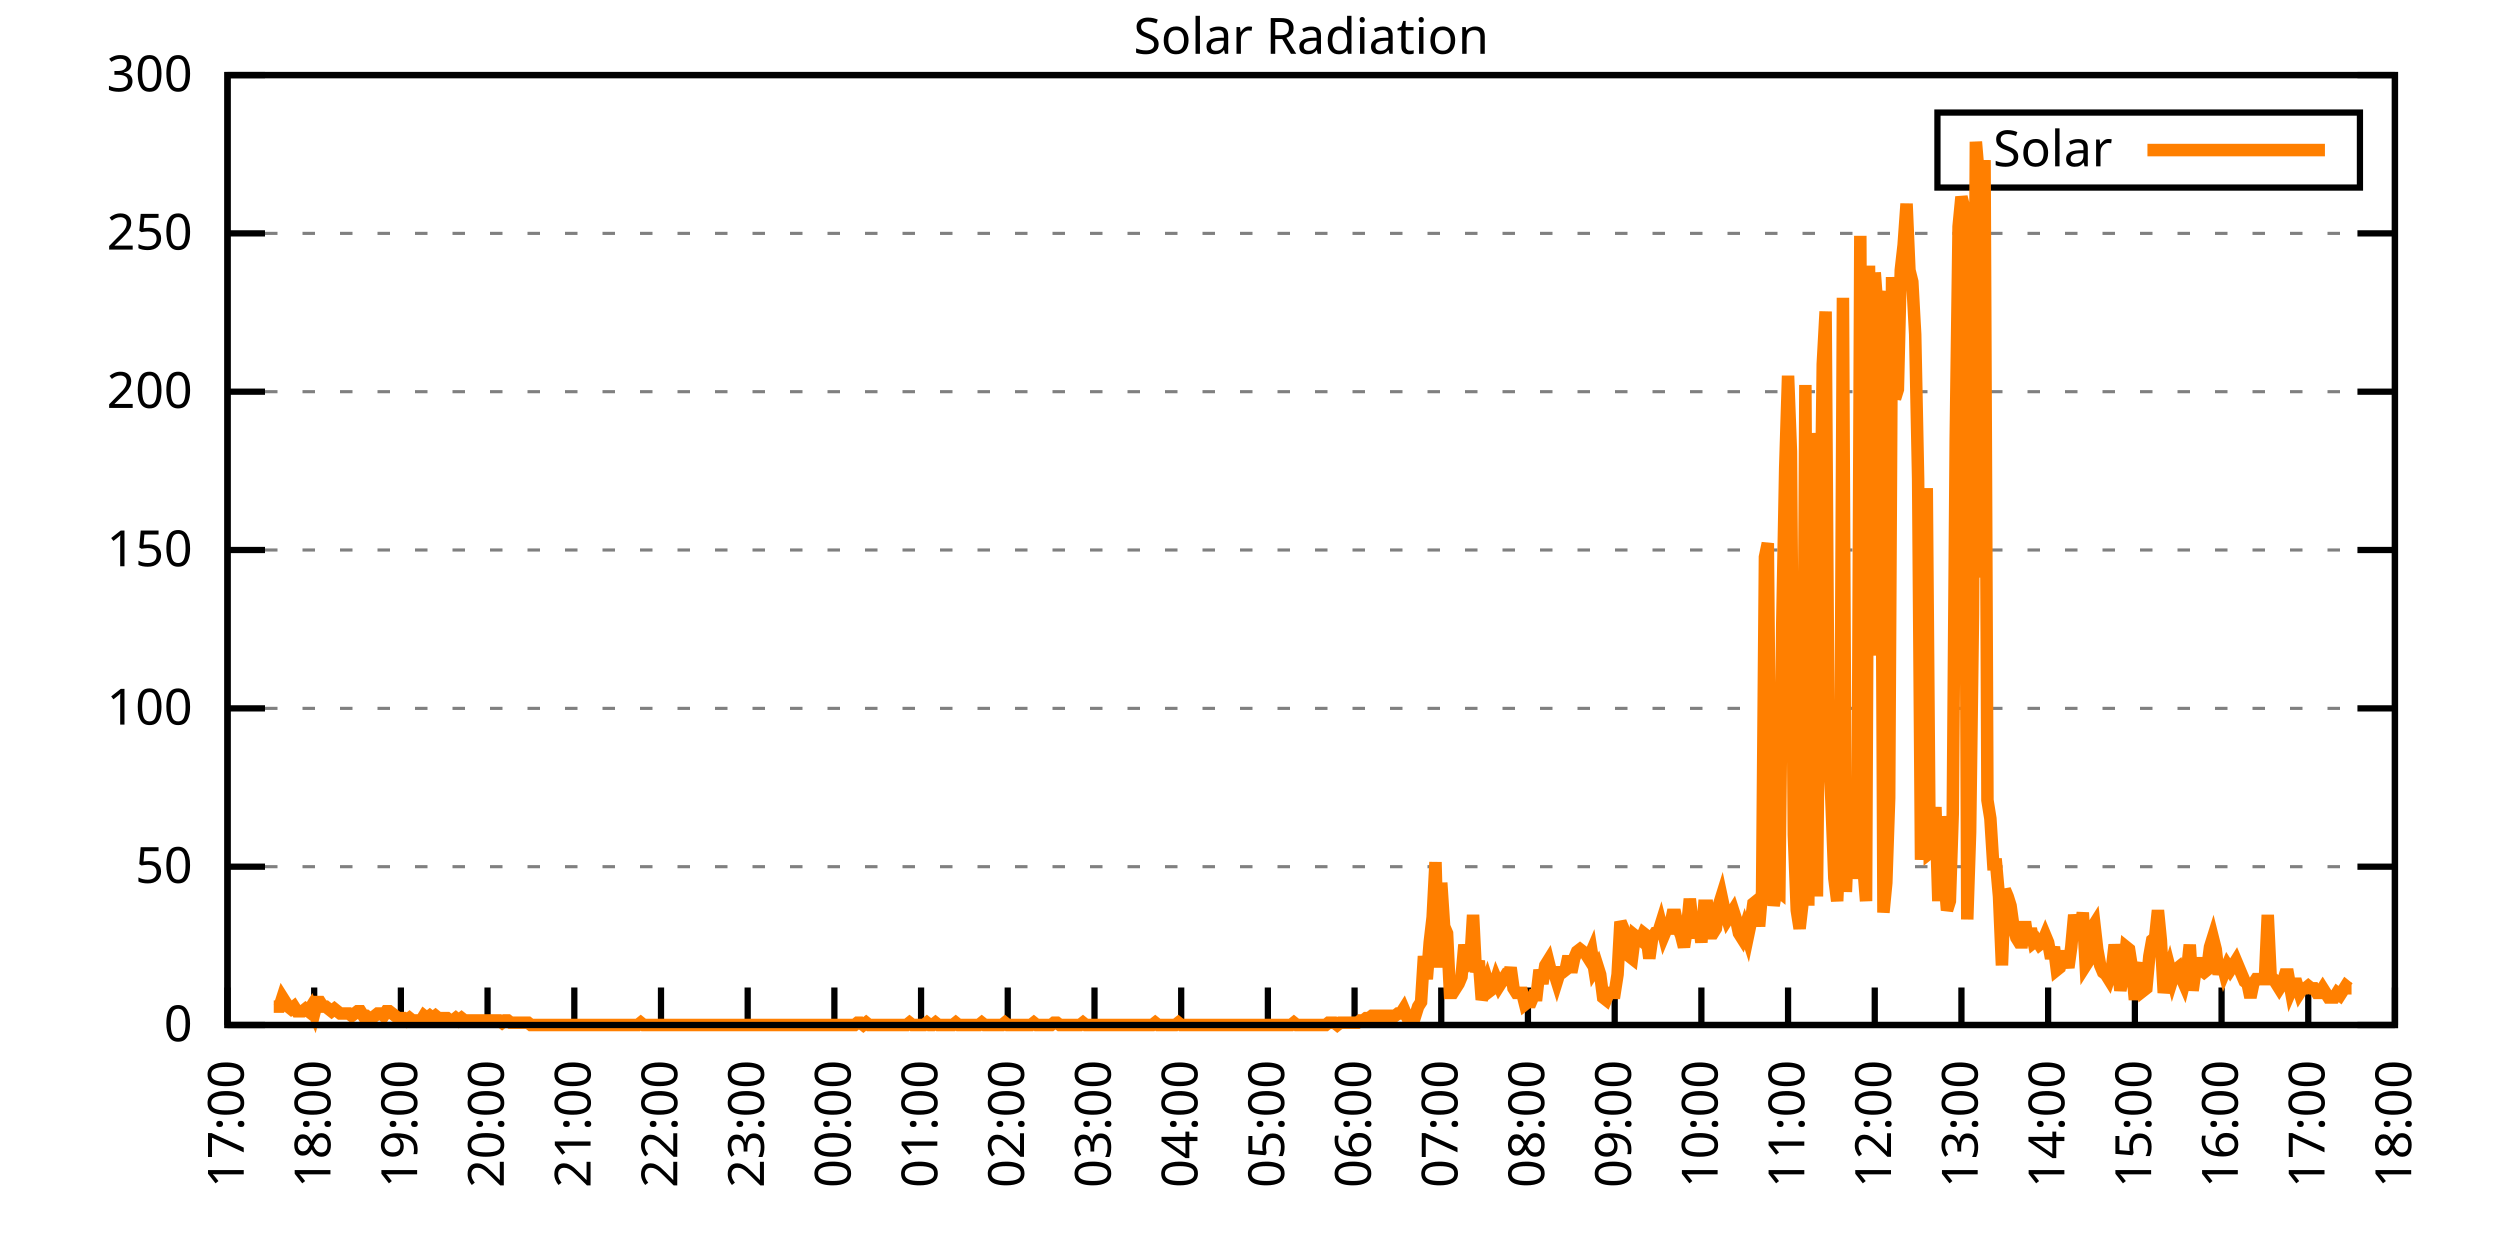
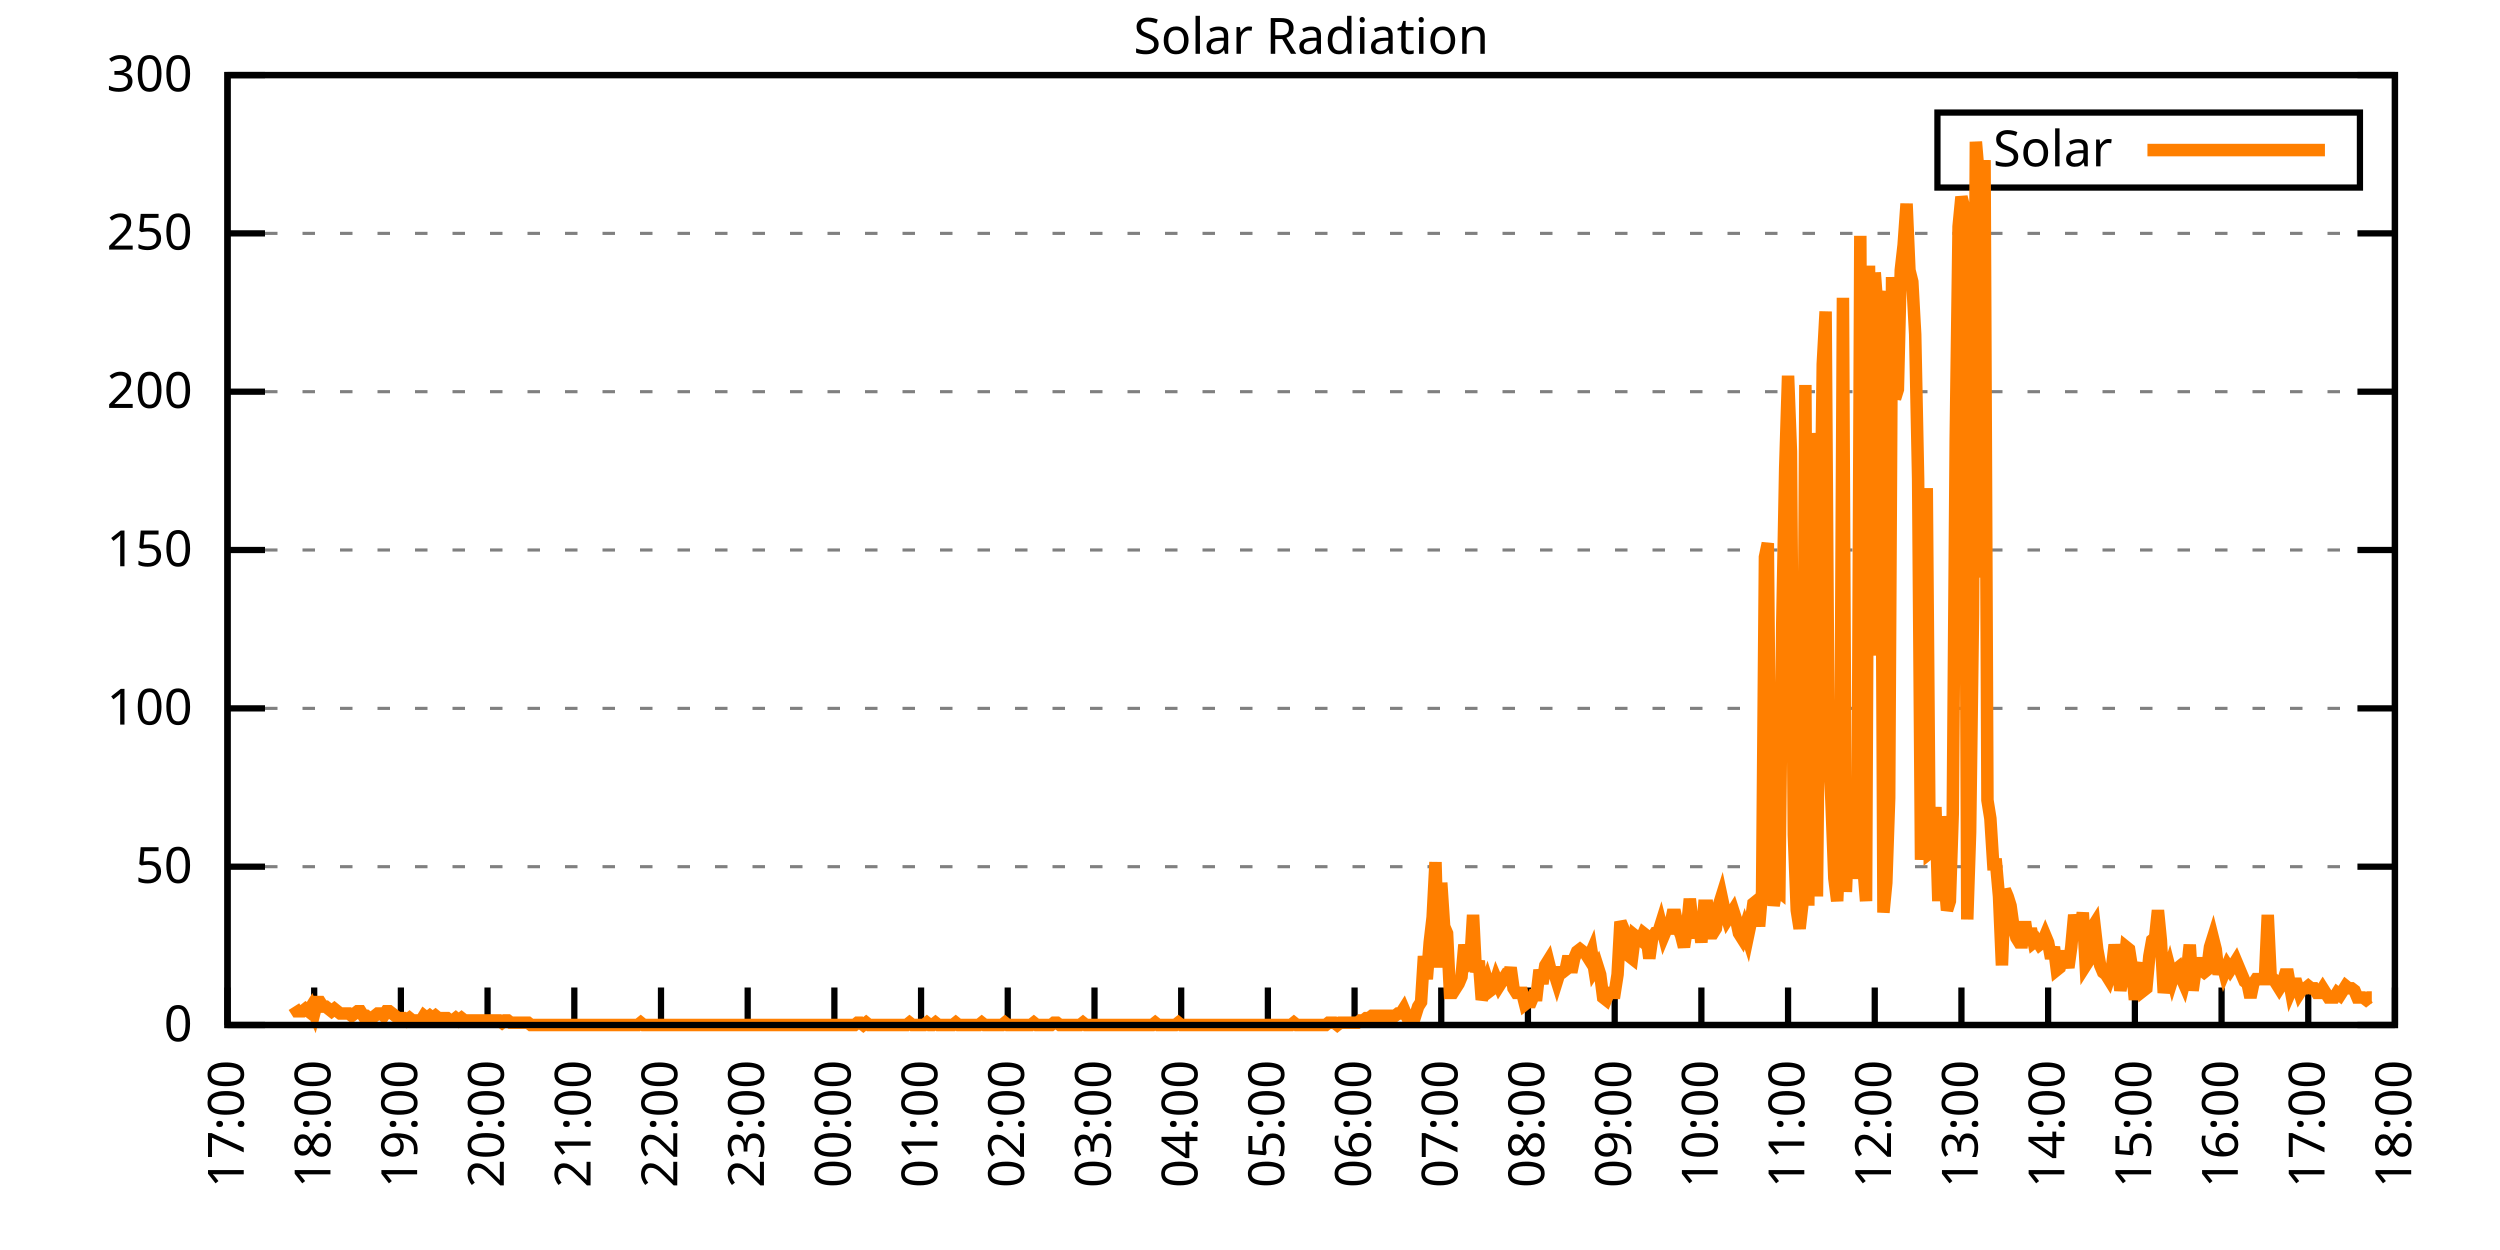
<svg xmlns="http://www.w3.org/2000/svg" xmlns:xlink="http://www.w3.org/1999/xlink" width="400" height="200" viewBox="0 0 400 200">
  <g id="gnuplot_canvas">
    <rect x="0" y="0" width="400" height="200" fill="none" />
    <defs>
      <circle id="gpDot" r="0.5" stroke-width="0.5" stroke="currentColor" />
      <path id="gpPt0" stroke-width="0.333" stroke="currentColor" d="M-1,0 h2 M0,-1 v2" />
      <path id="gpPt1" stroke-width="0.333" stroke="currentColor" d="M-1,-1 L1,1 M1,-1 L-1,1" />
      <path id="gpPt2" stroke-width="0.333" stroke="currentColor" d="M-1,0 L1,0 M0,-1 L0,1 M-1,-1 L1,1 M-1,1 L1,-1" />
      <rect id="gpPt3" stroke-width="0.333" stroke="currentColor" x="-1" y="-1" width="2" height="2" />
      <rect id="gpPt4" stroke-width="0.333" stroke="currentColor" fill="currentColor" x="-1" y="-1" width="2" height="2" />
      <circle id="gpPt5" stroke-width="0.333" stroke="currentColor" cx="0" cy="0" r="1" />
      <use xlink:href="#gpPt5" id="gpPt6" fill="currentColor" stroke="none" />
      <path id="gpPt7" stroke-width="0.333" stroke="currentColor" d="M0,-1.33 L-1.33,0.67 L1.33,0.67 z" />
      <use xlink:href="#gpPt7" id="gpPt8" fill="currentColor" stroke="none" />
      <use xlink:href="#gpPt7" id="gpPt9" stroke="currentColor" transform="rotate(180)" />
      <use xlink:href="#gpPt9" id="gpPt10" fill="currentColor" stroke="none" />
      <use xlink:href="#gpPt3" id="gpPt11" stroke="currentColor" transform="rotate(45)" />
      <use xlink:href="#gpPt11" id="gpPt12" fill="currentColor" stroke="none" />
      <path id="gpPt13" stroke-width="0.333" stroke="currentColor" d="M0,1.330 L1.265,0.411 L0.782,-1.067 L-0.782,-1.076 L-1.265,0.411 z" />
      <use xlink:href="#gpPt13" id="gpPt14" fill="currentColor" stroke="none" />
      <filter id="textbox" filterUnits="objectBoundingBox" x="0" y="0" height="1" width="1">
        <feFlood flood-color="white" flood-opacity="1" result="bgnd" />
        <feComposite in="SourceGraphic" in2="bgnd" operator="atop" />
      </filter>
      <filter id="greybox" filterUnits="objectBoundingBox" x="0" y="0" height="1" width="1">
        <feFlood flood-color="lightgrey" flood-opacity="1" result="grey" />
        <feComposite in="SourceGraphic" in2="grey" operator="atop" />
      </filter>
    </defs>
    <g fill="none" color="white" stroke="currentColor" stroke-width="1.00" stroke-linecap="butt" stroke-linejoin="miter">
</g>
    <g fill="none" color="black" stroke="currentColor" stroke-width="1.00" stroke-linecap="butt" stroke-linejoin="miter">
      <g stroke="none" shape-rendering="crispEdges">
        <polygon fill="rgb(255, 255, 255)" points="36.40,164.00 383.18,164.00 383.18,12.02 36.40,12.02 " />
      </g>
    </g>
    <g fill="none" color="black" stroke="currentColor" stroke-width="1.00" stroke-linecap="butt" stroke-linejoin="miter">
</g>
    <g fill="none" color="black" stroke="black" stroke-width="0.50" stroke-linecap="butt" stroke-linejoin="miter">
</g>
    <g fill="none" color="gray" stroke="currentColor" stroke-width="0.50" stroke-linecap="butt" stroke-linejoin="miter">
      <path stroke="gray" stroke-dasharray="2,4" class="gridline" d="M36.40,164.00 L383.19,164.00  " />
    </g>
    <g fill="none" color="gray" stroke="gray" stroke-width="1.00" stroke-linecap="butt" stroke-linejoin="miter">
</g>
    <g fill="none" color="black" stroke="currentColor" stroke-width="1.00" stroke-linecap="butt" stroke-linejoin="miter">
      <path stroke="black" d="M36.40,164.00 L42.40,164.00 M383.19,164.00 L377.19,164.00  " />
      <g transform="translate(30.80,166.60)" stroke="none" fill="black" font-family="Sans" font-size="8.00" text-anchor="end">
        <text>
          <tspan font-family="Sans"> 0</tspan>
        </text>
      </g>
    </g>
    <g fill="none" color="black" stroke="currentColor" stroke-width="1.00" stroke-linecap="butt" stroke-linejoin="miter">
</g>
    <g fill="none" color="black" stroke="black" stroke-width="0.50" stroke-linecap="butt" stroke-linejoin="miter">
</g>
    <g fill="none" color="gray" stroke="currentColor" stroke-width="0.50" stroke-linecap="butt" stroke-linejoin="miter">
      <path stroke="gray" stroke-dasharray="2,4" class="gridline" d="M36.40,138.67 L383.19,138.67  " />
    </g>
    <g fill="none" color="gray" stroke="gray" stroke-width="1.00" stroke-linecap="butt" stroke-linejoin="miter">
</g>
    <g fill="none" color="black" stroke="currentColor" stroke-width="1.00" stroke-linecap="butt" stroke-linejoin="miter">
      <path stroke="black" d="M36.40,138.67 L42.40,138.67 M383.19,138.67 L377.19,138.67  " />
      <g transform="translate(30.80,141.27)" stroke="none" fill="black" font-family="Sans" font-size="8.00" text-anchor="end">
        <text>
          <tspan font-family="Sans"> 50</tspan>
        </text>
      </g>
    </g>
    <g fill="none" color="black" stroke="currentColor" stroke-width="1.00" stroke-linecap="butt" stroke-linejoin="miter">
</g>
    <g fill="none" color="black" stroke="black" stroke-width="0.50" stroke-linecap="butt" stroke-linejoin="miter">
</g>
    <g fill="none" color="gray" stroke="currentColor" stroke-width="0.50" stroke-linecap="butt" stroke-linejoin="miter">
      <path stroke="gray" stroke-dasharray="2,4" class="gridline" d="M36.40,113.34 L383.19,113.34  " />
    </g>
    <g fill="none" color="gray" stroke="gray" stroke-width="1.00" stroke-linecap="butt" stroke-linejoin="miter">
</g>
    <g fill="none" color="black" stroke="currentColor" stroke-width="1.00" stroke-linecap="butt" stroke-linejoin="miter">
      <path stroke="black" d="M36.40,113.34 L42.40,113.34 M383.19,113.34 L377.19,113.34  " />
      <g transform="translate(30.80,115.94)" stroke="none" fill="black" font-family="Sans" font-size="8.00" text-anchor="end">
        <text>
          <tspan font-family="Sans"> 100</tspan>
        </text>
      </g>
    </g>
    <g fill="none" color="black" stroke="currentColor" stroke-width="1.00" stroke-linecap="butt" stroke-linejoin="miter">
</g>
    <g fill="none" color="black" stroke="black" stroke-width="0.50" stroke-linecap="butt" stroke-linejoin="miter">
</g>
    <g fill="none" color="gray" stroke="currentColor" stroke-width="0.50" stroke-linecap="butt" stroke-linejoin="miter">
      <path stroke="gray" stroke-dasharray="2,4" class="gridline" d="M36.40,88.00 L383.19,88.00  " />
    </g>
    <g fill="none" color="gray" stroke="gray" stroke-width="1.00" stroke-linecap="butt" stroke-linejoin="miter">
</g>
    <g fill="none" color="black" stroke="currentColor" stroke-width="1.00" stroke-linecap="butt" stroke-linejoin="miter">
      <path stroke="black" d="M36.40,88.00 L42.40,88.00 M383.19,88.00 L377.19,88.00  " />
      <g transform="translate(30.80,90.60)" stroke="none" fill="black" font-family="Sans" font-size="8.00" text-anchor="end">
        <text>
          <tspan font-family="Sans"> 150</tspan>
        </text>
      </g>
    </g>
    <g fill="none" color="black" stroke="currentColor" stroke-width="1.00" stroke-linecap="butt" stroke-linejoin="miter">
</g>
    <g fill="none" color="black" stroke="black" stroke-width="0.50" stroke-linecap="butt" stroke-linejoin="miter">
</g>
    <g fill="none" color="gray" stroke="currentColor" stroke-width="0.50" stroke-linecap="butt" stroke-linejoin="miter">
      <path stroke="gray" stroke-dasharray="2,4" class="gridline" d="M36.40,62.67 L383.19,62.67  " />
    </g>
    <g fill="none" color="gray" stroke="gray" stroke-width="1.00" stroke-linecap="butt" stroke-linejoin="miter">
</g>
    <g fill="none" color="black" stroke="currentColor" stroke-width="1.00" stroke-linecap="butt" stroke-linejoin="miter">
      <path stroke="black" d="M36.40,62.67 L42.40,62.67 M383.19,62.67 L377.19,62.67  " />
      <g transform="translate(30.80,65.27)" stroke="none" fill="black" font-family="Sans" font-size="8.00" text-anchor="end">
        <text>
          <tspan font-family="Sans"> 200</tspan>
        </text>
      </g>
    </g>
    <g fill="none" color="black" stroke="currentColor" stroke-width="1.00" stroke-linecap="butt" stroke-linejoin="miter">
</g>
    <g fill="none" color="black" stroke="black" stroke-width="0.50" stroke-linecap="butt" stroke-linejoin="miter">
</g>
    <g fill="none" color="gray" stroke="currentColor" stroke-width="0.50" stroke-linecap="butt" stroke-linejoin="miter">
      <path stroke="gray" stroke-dasharray="2,4" class="gridline" d="M36.40,37.34 L383.19,37.34  " />
    </g>
    <g fill="none" color="gray" stroke="gray" stroke-width="1.00" stroke-linecap="butt" stroke-linejoin="miter">
</g>
    <g fill="none" color="black" stroke="currentColor" stroke-width="1.00" stroke-linecap="butt" stroke-linejoin="miter">
      <path stroke="black" d="M36.40,37.34 L42.40,37.34 M383.19,37.34 L377.19,37.34  " />
      <g transform="translate(30.80,39.94)" stroke="none" fill="black" font-family="Sans" font-size="8.00" text-anchor="end">
        <text>
          <tspan font-family="Sans"> 250</tspan>
        </text>
      </g>
    </g>
    <g fill="none" color="black" stroke="currentColor" stroke-width="1.00" stroke-linecap="butt" stroke-linejoin="miter">
</g>
    <g fill="none" color="black" stroke="black" stroke-width="0.50" stroke-linecap="butt" stroke-linejoin="miter">
</g>
    <g fill="none" color="gray" stroke="currentColor" stroke-width="0.50" stroke-linecap="butt" stroke-linejoin="miter">
      <path stroke="gray" stroke-dasharray="2,4" class="gridline" d="M36.40,12.01 L383.19,12.01  " />
    </g>
    <g fill="none" color="gray" stroke="gray" stroke-width="1.00" stroke-linecap="butt" stroke-linejoin="miter">
</g>
    <g fill="none" color="black" stroke="currentColor" stroke-width="1.00" stroke-linecap="butt" stroke-linejoin="miter">
      <path stroke="black" d="M36.40,12.01 L42.40,12.01 M383.19,12.01 L377.19,12.01  " />
      <g transform="translate(30.80,14.61)" stroke="none" fill="black" font-family="Sans" font-size="8.00" text-anchor="end">
        <text>
          <tspan font-family="Sans"> 300</tspan>
        </text>
      </g>
    </g>
    <g fill="none" color="black" stroke="currentColor" stroke-width="1.00" stroke-linecap="butt" stroke-linejoin="miter">
      <path stroke="black" d="M36.40,164.00 L36.40,158.00  " />
      <g transform="translate(39.00,169.60) rotate(270.00)" stroke="none" fill="black" font-family="Sans" font-size="8.00" text-anchor="end">
        <text>
          <tspan font-family="Sans">17:00</tspan>
        </text>
      </g>
    </g>
    <g fill="none" color="black" stroke="currentColor" stroke-width="1.00" stroke-linecap="butt" stroke-linejoin="miter">
      <path stroke="black" d="M50.27,164.00 L50.27,158.00  " />
      <g transform="translate(52.87,169.60) rotate(270.00)" stroke="none" fill="black" font-family="Sans" font-size="8.00" text-anchor="end">
        <text>
          <tspan font-family="Sans">18:00</tspan>
        </text>
      </g>
    </g>
    <g fill="none" color="black" stroke="currentColor" stroke-width="1.00" stroke-linecap="butt" stroke-linejoin="miter">
      <path stroke="black" d="M64.14,164.00 L64.14,158.00  " />
      <g transform="translate(66.74,169.60) rotate(270.00)" stroke="none" fill="black" font-family="Sans" font-size="8.00" text-anchor="end">
        <text>
          <tspan font-family="Sans">19:00</tspan>
        </text>
      </g>
    </g>
    <g fill="none" color="black" stroke="currentColor" stroke-width="1.00" stroke-linecap="butt" stroke-linejoin="miter">
      <path stroke="black" d="M78.01,164.00 L78.01,158.00  " />
      <g transform="translate(80.61,169.60) rotate(270.00)" stroke="none" fill="black" font-family="Sans" font-size="8.00" text-anchor="end">
        <text>
          <tspan font-family="Sans">20:00</tspan>
        </text>
      </g>
    </g>
    <g fill="none" color="black" stroke="currentColor" stroke-width="1.00" stroke-linecap="butt" stroke-linejoin="miter">
      <path stroke="black" d="M91.89,164.00 L91.89,158.00  " />
      <g transform="translate(94.49,169.60) rotate(270.00)" stroke="none" fill="black" font-family="Sans" font-size="8.00" text-anchor="end">
        <text>
          <tspan font-family="Sans">21:00</tspan>
        </text>
      </g>
    </g>
    <g fill="none" color="black" stroke="currentColor" stroke-width="1.00" stroke-linecap="butt" stroke-linejoin="miter">
      <path stroke="black" d="M105.76,164.00 L105.76,158.00  " />
      <g transform="translate(108.36,169.60) rotate(270.00)" stroke="none" fill="black" font-family="Sans" font-size="8.00" text-anchor="end">
        <text>
          <tspan font-family="Sans">22:00</tspan>
        </text>
      </g>
    </g>
    <g fill="none" color="black" stroke="currentColor" stroke-width="1.00" stroke-linecap="butt" stroke-linejoin="miter">
      <path stroke="black" d="M119.63,164.00 L119.63,158.00  " />
      <g transform="translate(122.23,169.60) rotate(270.00)" stroke="none" fill="black" font-family="Sans" font-size="8.00" text-anchor="end">
        <text>
          <tspan font-family="Sans">23:00</tspan>
        </text>
      </g>
    </g>
    <g fill="none" color="black" stroke="currentColor" stroke-width="1.00" stroke-linecap="butt" stroke-linejoin="miter">
      <path stroke="black" d="M133.50,164.00 L133.50,158.00  " />
      <g transform="translate(136.10,169.60) rotate(270.00)" stroke="none" fill="black" font-family="Sans" font-size="8.00" text-anchor="end">
        <text>
          <tspan font-family="Sans">00:00</tspan>
        </text>
      </g>
    </g>
    <g fill="none" color="black" stroke="currentColor" stroke-width="1.00" stroke-linecap="butt" stroke-linejoin="miter">
      <path stroke="black" d="M147.37,164.00 L147.37,158.00  " />
      <g transform="translate(149.97,169.60) rotate(270.00)" stroke="none" fill="black" font-family="Sans" font-size="8.00" text-anchor="end">
        <text>
          <tspan font-family="Sans">01:00</tspan>
        </text>
      </g>
    </g>
    <g fill="none" color="black" stroke="currentColor" stroke-width="1.00" stroke-linecap="butt" stroke-linejoin="miter">
      <path stroke="black" d="M161.24,164.00 L161.24,158.00  " />
      <g transform="translate(163.84,169.60) rotate(270.00)" stroke="none" fill="black" font-family="Sans" font-size="8.00" text-anchor="end">
        <text>
          <tspan font-family="Sans">02:00</tspan>
        </text>
      </g>
    </g>
    <g fill="none" color="black" stroke="currentColor" stroke-width="1.00" stroke-linecap="butt" stroke-linejoin="miter">
      <path stroke="black" d="M175.12,164.00 L175.12,158.00  " />
      <g transform="translate(177.72,169.60) rotate(270.00)" stroke="none" fill="black" font-family="Sans" font-size="8.00" text-anchor="end">
        <text>
          <tspan font-family="Sans">03:00</tspan>
        </text>
      </g>
    </g>
    <g fill="none" color="black" stroke="currentColor" stroke-width="1.00" stroke-linecap="butt" stroke-linejoin="miter">
      <path stroke="black" d="M188.99,164.00 L188.99,158.00  " />
      <g transform="translate(191.59,169.60) rotate(270.00)" stroke="none" fill="black" font-family="Sans" font-size="8.00" text-anchor="end">
        <text>
          <tspan font-family="Sans">04:00</tspan>
        </text>
      </g>
    </g>
    <g fill="none" color="black" stroke="currentColor" stroke-width="1.00" stroke-linecap="butt" stroke-linejoin="miter">
      <path stroke="black" d="M202.86,164.00 L202.86,158.00  " />
      <g transform="translate(205.46,169.60) rotate(270.00)" stroke="none" fill="black" font-family="Sans" font-size="8.00" text-anchor="end">
        <text>
          <tspan font-family="Sans">05:00</tspan>
        </text>
      </g>
    </g>
    <g fill="none" color="black" stroke="currentColor" stroke-width="1.00" stroke-linecap="butt" stroke-linejoin="miter">
      <path stroke="black" d="M216.73,164.00 L216.73,158.00  " />
      <g transform="translate(219.33,169.60) rotate(270.00)" stroke="none" fill="black" font-family="Sans" font-size="8.00" text-anchor="end">
        <text>
          <tspan font-family="Sans">06:00</tspan>
        </text>
      </g>
    </g>
    <g fill="none" color="black" stroke="currentColor" stroke-width="1.00" stroke-linecap="butt" stroke-linejoin="miter">
      <path stroke="black" d="M230.60,164.00 L230.60,158.00  " />
      <g transform="translate(233.20,169.60) rotate(270.00)" stroke="none" fill="black" font-family="Sans" font-size="8.00" text-anchor="end">
        <text>
          <tspan font-family="Sans">07:00</tspan>
        </text>
      </g>
    </g>
    <g fill="none" color="black" stroke="currentColor" stroke-width="1.00" stroke-linecap="butt" stroke-linejoin="miter">
      <path stroke="black" d="M244.47,164.00 L244.47,158.00  " />
      <g transform="translate(247.07,169.60) rotate(270.00)" stroke="none" fill="black" font-family="Sans" font-size="8.00" text-anchor="end">
        <text>
          <tspan font-family="Sans">08:00</tspan>
        </text>
      </g>
    </g>
    <g fill="none" color="black" stroke="currentColor" stroke-width="1.00" stroke-linecap="butt" stroke-linejoin="miter">
      <path stroke="black" d="M258.35,164.00 L258.35,158.00  " />
      <g transform="translate(260.95,169.60) rotate(270.00)" stroke="none" fill="black" font-family="Sans" font-size="8.00" text-anchor="end">
        <text>
          <tspan font-family="Sans">09:00</tspan>
        </text>
      </g>
    </g>
    <g fill="none" color="black" stroke="currentColor" stroke-width="1.00" stroke-linecap="butt" stroke-linejoin="miter">
      <path stroke="black" d="M272.22,164.00 L272.22,158.00  " />
      <g transform="translate(274.82,169.60) rotate(270.00)" stroke="none" fill="black" font-family="Sans" font-size="8.00" text-anchor="end">
        <text>
          <tspan font-family="Sans">10:00</tspan>
        </text>
      </g>
    </g>
    <g fill="none" color="black" stroke="currentColor" stroke-width="1.00" stroke-linecap="butt" stroke-linejoin="miter">
      <path stroke="black" d="M286.09,164.00 L286.09,158.00  " />
      <g transform="translate(288.69,169.60) rotate(270.00)" stroke="none" fill="black" font-family="Sans" font-size="8.00" text-anchor="end">
        <text>
          <tspan font-family="Sans">11:00</tspan>
        </text>
      </g>
    </g>
    <g fill="none" color="black" stroke="currentColor" stroke-width="1.00" stroke-linecap="butt" stroke-linejoin="miter">
      <path stroke="black" d="M299.96,164.00 L299.96,158.00  " />
      <g transform="translate(302.56,169.60) rotate(270.00)" stroke="none" fill="black" font-family="Sans" font-size="8.00" text-anchor="end">
        <text>
          <tspan font-family="Sans">12:00</tspan>
        </text>
      </g>
    </g>
    <g fill="none" color="black" stroke="currentColor" stroke-width="1.00" stroke-linecap="butt" stroke-linejoin="miter">
      <path stroke="black" d="M313.83,164.00 L313.83,158.00  " />
      <g transform="translate(316.43,169.60) rotate(270.00)" stroke="none" fill="black" font-family="Sans" font-size="8.00" text-anchor="end">
        <text>
          <tspan font-family="Sans">13:00</tspan>
        </text>
      </g>
    </g>
    <g fill="none" color="black" stroke="currentColor" stroke-width="1.00" stroke-linecap="butt" stroke-linejoin="miter">
      <path stroke="black" d="M327.70,164.00 L327.70,158.00  " />
      <g transform="translate(330.30,169.60) rotate(270.00)" stroke="none" fill="black" font-family="Sans" font-size="8.00" text-anchor="end">
        <text>
          <tspan font-family="Sans">14:00</tspan>
        </text>
      </g>
    </g>
    <g fill="none" color="black" stroke="currentColor" stroke-width="1.00" stroke-linecap="butt" stroke-linejoin="miter">
      <path stroke="black" d="M341.58,164.00 L341.58,158.00  " />
      <g transform="translate(344.18,169.60) rotate(270.00)" stroke="none" fill="black" font-family="Sans" font-size="8.00" text-anchor="end">
        <text>
          <tspan font-family="Sans">15:00</tspan>
        </text>
      </g>
    </g>
    <g fill="none" color="black" stroke="currentColor" stroke-width="1.00" stroke-linecap="butt" stroke-linejoin="miter">
      <path stroke="black" d="M355.45,164.00 L355.45,158.00  " />
      <g transform="translate(358.05,169.60) rotate(270.00)" stroke="none" fill="black" font-family="Sans" font-size="8.00" text-anchor="end">
        <text>
          <tspan font-family="Sans">16:00</tspan>
        </text>
      </g>
    </g>
    <g fill="none" color="black" stroke="currentColor" stroke-width="1.00" stroke-linecap="butt" stroke-linejoin="miter">
      <path stroke="black" d="M369.32,164.00 L369.32,158.00  " />
      <g transform="translate(371.92,169.60) rotate(270.00)" stroke="none" fill="black" font-family="Sans" font-size="8.00" text-anchor="end">
        <text>
          <tspan font-family="Sans">17:00</tspan>
        </text>
      </g>
    </g>
    <g fill="none" color="black" stroke="currentColor" stroke-width="1.00" stroke-linecap="butt" stroke-linejoin="miter">
      <path stroke="black" d="M383.19,164.00 L383.19,158.00  " />
      <g transform="translate(385.79,169.60) rotate(270.00)" stroke="none" fill="black" font-family="Sans" font-size="8.00" text-anchor="end">
        <text>
          <tspan font-family="Sans">18:00</tspan>
        </text>
      </g>
    </g>
    <g fill="none" color="black" stroke="currentColor" stroke-width="1.00" stroke-linecap="butt" stroke-linejoin="miter">
</g>
    <g fill="none" color="black" stroke="currentColor" stroke-width="1.00" stroke-linecap="butt" stroke-linejoin="miter">
      <path stroke="black" d="M36.40,12.01 L36.40,164.00 L383.19,164.00 L383.19,12.01 L36.40,12.01 Z  " />
    </g>
    <g fill="none" color="black" stroke="currentColor" stroke-width="1.00" stroke-linecap="butt" stroke-linejoin="miter">
</g>
    <g fill="none" color="black" stroke="currentColor" stroke-width="1.00" stroke-linecap="butt" stroke-linejoin="miter">
      <path stroke="black" d="M309.99,30.01 L309.99,18.01 L377.59,18.01 L377.59,30.01 L309.99,30.01 Z  " />
    </g>
    <g id="Solar_Radiation_plot_1">
      <g fill="none" color="white" stroke="black" stroke-width="2.00" stroke-linecap="butt" stroke-linejoin="miter">
</g>
      <g fill="none" color="black" stroke="currentColor" stroke-width="2.00" stroke-linecap="butt" stroke-linejoin="miter">
        <g transform="translate(337.99,26.61)" stroke="none" fill="black" font-family="Sans" font-size="8.00" text-anchor="end">
          <text>
            <tspan font-family="Sans">Solar</tspan>
          </text>
        </g>
      </g>
      <g fill="none" color="black" stroke="currentColor" stroke-width="2.00" stroke-linecap="butt" stroke-linejoin="miter">
-         <path stroke="rgb(255, 127,   0)" d="M343.59,24.01 L371.99,24.01 M43.80,161.06 L44.26,161.06 L44.72,161.06 L45.19,159.60 L45.65,160.33 L46.11,161.06   L46.57,161.43 L47.03,161.06 L47.50,161.80 L47.96,161.80 L48.42,161.80 L48.88,161.43 L49.35,161.80 L49.81,161.06   L50.27,162.16 L50.73,160.33 L51.20,160.33 L51.66,161.06 L52.12,161.06 L52.58,161.43 L53.05,161.80 L53.51,161.43   L53.97,161.80 L54.43,162.16 L54.90,162.16 L55.36,162.16 L55.82,162.16 L56.28,162.53 L56.75,162.16 L57.21,161.80   L57.67,161.80 L58.13,162.53 L58.59,162.53 L59.06,162.90 L59.52,162.90 L59.98,162.53 L60.44,162.16 L60.91,162.16   L61.37,162.53 L61.83,161.80 L62.29,161.80 L62.76,162.16 L63.22,162.53 L63.68,162.90 L64.14,162.90 L64.61,162.90   L65.07,163.27 L65.53,162.90 L65.99,163.27 L66.46,163.27 L66.92,163.27 L67.38,163.27 L67.84,162.53 L68.30,162.90   L68.77,162.53 L69.23,162.90 L69.69,162.53 L70.15,162.90 L70.62,162.90 L71.08,162.90 L71.54,162.90 L72.00,163.27   L72.47,163.27 L72.93,162.90 L73.39,163.27 L73.85,162.90 L74.32,163.27 L74.78,163.27 L75.24,163.27 L75.70,163.27   L76.17,163.27 L76.63,163.27 L77.09,163.27 L77.55,163.27 L78.01,163.27 L78.48,163.27 L78.94,163.27 L79.40,163.27   L79.86,163.27 L80.33,163.63 L80.79,163.27 L81.25,163.27 L81.71,163.63 L82.18,163.63 L82.64,163.63 L83.10,163.63   L83.56,163.63 L84.03,163.63 L84.49,163.63 L84.95,164.00 L85.41,164.00 L85.88,164.00 L86.34,164.00 L86.80,164.00   L87.26,164.00 L87.72,164.00 L88.19,164.00 L88.65,164.00 L89.11,164.00 L89.57,164.00 L90.04,164.00 L90.50,164.00   L90.96,164.00 L91.42,164.00 L91.89,164.00 L92.35,164.00 L92.81,164.00 L93.27,164.00 L93.74,164.00 L94.20,164.00   L94.66,164.00 L95.12,164.00 L95.59,164.00 L96.05,164.00 L96.51,164.00 L96.97,164.00 L97.44,164.00 L97.90,164.00   L98.36,164.00 L98.82,164.00 L99.28,164.00 L99.75,164.00 L100.21,164.00 L100.67,164.00 L101.13,164.00 L101.60,164.00   L102.06,164.00 L102.52,163.63 L102.98,164.00 L103.45,164.00 L103.91,164.00 L104.37,164.00 L104.83,164.00 L105.30,164.00   L105.76,164.00 L106.22,164.00 L106.68,164.00 L107.15,164.00 L107.61,164.00 L108.07,164.00 L108.53,164.00 L108.99,164.00   L109.46,164.00 L109.92,164.00 L110.38,164.00 L110.84,164.00 L111.31,164.00 L111.77,164.00 L112.23,164.00 L112.69,164.00   L113.16,164.00 L113.62,164.00 L114.08,164.00 L114.54,164.00 L115.01,164.00 L115.47,164.00 L115.93,164.00 L116.39,164.00   L116.86,164.00 L117.32,164.00 L117.78,164.00 L118.24,164.00 L118.70,164.00 L119.17,164.00 L119.63,164.00 L120.09,164.00   L120.55,164.00 L121.02,164.00 L121.48,164.00 L121.94,164.00 L122.40,164.00 L122.87,164.00 L123.33,164.00 L123.79,164.00   L124.25,164.00 L124.72,164.00 L125.18,164.00 L125.64,164.00 L126.10,164.00 L126.57,164.00 L127.03,164.00 L127.49,164.00   L127.95,164.00 L128.41,164.00 L128.88,164.00 L129.34,164.00 L129.80,164.00 L130.26,164.00 L130.73,164.00 L131.19,164.00   L131.65,164.00 L132.11,164.00 L132.58,164.00 L133.04,164.00 L133.50,164.00 L133.96,164.00 L134.43,164.00 L134.89,164.00   L135.35,164.00 L135.81,164.00 L136.28,164.00 L136.74,164.00 L137.20,163.63 L137.66,163.63 L138.13,164.00 L138.59,163.63   L139.05,164.00 L139.51,164.00 L139.97,164.00 L140.44,164.00 L140.90,164.00 L141.36,164.00 L141.82,164.00 L142.29,164.00   L142.75,164.00 L143.21,164.00 L143.67,164.00 L144.14,164.00 L144.60,164.00 L145.06,164.00 L145.52,163.63 L145.99,164.00   L146.45,164.00 L146.91,164.00 L147.37,164.00 L147.84,164.00 L148.30,163.63 L148.76,164.00 L149.22,164.00 L149.68,163.63   L150.15,164.00 L150.61,164.00 L151.07,164.00 L151.53,164.00 L152.00,164.00 L152.46,164.00 L152.92,163.63 L153.38,164.00   L153.85,164.00 L154.31,164.00 L154.77,164.00 L155.23,164.00 L155.70,164.00 L156.16,164.00 L156.62,164.00 L157.08,163.63   L157.55,164.00 L158.01,164.00 L158.47,164.00 L158.93,164.00 L159.39,164.00 L159.86,164.00 L160.32,164.00 L160.78,163.63   L161.24,164.00 L161.71,164.00 L162.17,164.00 L162.63,164.00 L163.09,164.00 L163.56,164.00 L164.02,164.00 L164.48,164.00   L164.94,164.00 L165.41,163.63 L165.87,164.00 L166.33,164.00 L166.79,164.00 L167.26,164.00 L167.72,164.00 L168.18,164.00   L168.64,163.63 L169.10,163.63 L169.57,164.00 L170.03,164.00 L170.49,164.00 L170.95,164.00 L171.42,164.00 L171.88,164.00   L172.34,164.00 L172.80,164.00 L173.27,163.63 L173.73,164.00 L174.19,164.00 L174.65,164.00 L175.12,164.00 L175.58,164.00   L176.04,164.00 L176.50,164.00 L176.97,164.00 L177.43,164.00 L177.89,164.00 L178.35,164.00 L178.82,164.00 L179.28,164.00   L179.74,164.00 L180.20,164.00 L180.66,164.00 L181.13,164.00 L181.59,164.00 L182.05,164.00 L182.51,164.00 L182.98,164.00   L183.44,164.00 L183.90,164.00 L184.36,164.00 L184.83,163.63 L185.29,164.00 L185.75,164.00 L186.21,164.00 L186.68,164.00   L187.14,164.00 L187.60,164.00 L188.06,164.00 L188.53,163.63 L188.99,164.00 L189.45,164.00 L189.91,164.00 L190.37,164.00   L190.84,164.00 L191.30,164.00 L191.76,164.00 L192.22,164.00 L192.69,164.00 L193.15,164.00 L193.61,164.00 L194.07,164.00   L194.54,164.00 L195.00,164.00 L195.46,164.00 L195.92,164.00 L196.39,164.00 L196.85,164.00 L197.31,164.00 L197.77,164.00   L198.24,164.00 L198.70,164.00 L199.16,164.00 L199.62,164.00 L200.08,164.00 L200.55,164.00 L201.01,164.00 L201.47,164.00   L201.93,164.00 L202.40,164.00 L202.86,164.00 L203.32,164.00 L203.78,164.00 L204.25,164.00 L204.71,164.00 L205.17,164.00   L205.63,164.00 L206.10,164.00 L206.56,164.00 L207.02,163.63 L207.48,164.00 L207.95,164.00 L208.41,164.00 L208.87,164.00   L209.33,164.00 L209.80,164.00 L210.26,164.00 L210.72,164.00 L211.18,164.00 L211.64,164.00 L212.11,164.00 L212.57,163.63   L213.03,163.63 L213.49,163.63 L213.96,164.00 L214.42,163.63 L214.88,163.63 L215.34,163.63 L215.81,163.63 L216.27,163.63   L216.73,163.63 L217.19,163.63 L217.66,163.27 L218.12,163.27 L218.58,162.90 L219.04,162.90 L219.51,162.53 L219.97,162.53   L220.43,162.53 L220.89,162.53 L221.35,162.53 L221.82,162.53 L222.28,162.53 L222.74,162.53 L223.20,162.53 L223.67,162.16   L224.13,162.16 L224.59,161.43 L225.05,162.53 L225.52,162.53 L225.98,162.53 L226.44,162.53 L226.90,161.06 L227.37,160.33   L227.83,152.99 L228.29,156.66 L228.75,150.79 L229.22,146.75 L229.68,137.94 L230.14,154.82 L230.60,141.24 L231.06,148.22   L231.53,149.32 L231.99,158.86 L232.45,158.86 L232.91,158.13 L233.38,157.39 L233.84,156.29 L234.30,151.15 L234.76,154.46   L235.23,154.09 L235.69,146.38 L236.15,155.56 L236.61,153.72 L237.08,159.96 L237.54,158.49 L238.00,157.03 L238.46,158.49   L238.93,158.13 L239.39,156.66 L239.85,157.76 L240.31,157.03 L240.77,156.29 L241.24,156.66 L241.70,154.82 L242.16,158.13   L242.62,158.86 L243.09,158.86 L243.55,158.86 L244.01,160.70 L244.47,160.33 L244.94,160.33 L245.40,159.23 L245.86,159.23   L246.32,155.19 L246.79,157.39 L247.25,154.46 L247.71,153.72 L248.17,155.56 L248.64,155.56 L249.10,157.03 L249.56,155.56   L250.02,155.56 L250.49,155.19 L250.95,152.99 L251.41,155.56 L251.87,153.35 L252.33,152.25 L252.80,151.89 L253.26,152.25   L253.72,152.62 L254.18,153.35 L254.65,152.25 L255.11,155.19 L255.57,154.46 L256.03,155.92 L256.50,159.60 L256.96,159.96   L257.42,158.86 L257.88,158.86 L258.35,158.86 L258.81,155.92 L259.27,147.48 L259.73,148.58 L260.20,152.25 L260.66,152.99   L261.12,153.35 L261.58,149.68 L262.04,150.05 L262.51,150.42 L262.97,149.32 L263.43,149.68 L263.89,153.35 L264.36,150.05   L264.82,149.32 L265.28,149.32 L265.74,147.85 L266.21,149.68 L266.67,148.58 L267.13,148.58 L267.59,146.38 L268.06,146.38   L268.52,148.58 L268.98,149.68 L269.44,151.52 L269.91,148.58 L270.37,143.81 L270.83,147.85 L271.29,150.05 L271.75,147.11   L272.22,150.79 L272.68,144.91 L273.14,144.91 L273.60,149.32 L274.07,149.32 L274.53,148.58 L274.99,144.91 L275.45,143.44   L275.92,145.65 L276.38,147.11 L276.84,146.38 L277.30,145.65 L277.77,147.11 L278.23,149.32 L278.69,150.05 L279.15,148.58   L279.62,150.05 L280.08,147.85 L280.54,144.55 L281.00,144.18 L281.46,148.22 L281.93,142.71 L282.39,89.12 L282.85,86.91   L283.31,136.10 L283.78,144.91 L284.24,142.34 L284.70,142.71 L285.16,99.76 L285.63,74.80 L286.09,60.12 L286.55,72.23   L287.01,133.53 L287.48,145.65 L287.94,148.58 L288.40,144.55 L288.86,61.59 L289.33,144.91 L289.79,69.29 L290.25,82.14   L290.71,143.44 L291.18,95.36 L291.64,58.28 L292.10,49.84 L292.56,117.38 L293.02,128.03 L293.49,140.51 L293.95,144.18   L294.41,133.53 L294.87,47.64 L295.34,142.71 L295.80,131.70 L296.26,137.20 L296.72,140.51 L297.19,137.57 L297.65,37.73   L298.11,138.30 L298.57,144.18 L299.04,42.50 L299.50,104.90 L299.96,43.60 L300.42,49.84 L300.89,46.54 L301.35,146.01   L301.81,141.24 L302.27,127.66 L302.73,44.33 L303.20,63.79 L303.66,62.32 L304.12,43.23 L304.58,39.19 L305.05,32.59   L305.51,43.23 L305.97,45.07 L306.43,53.51 L306.90,76.64 L307.36,137.57 L307.82,128.76 L308.28,78.10 L308.75,136.47   L309.21,136.10 L309.67,129.13 L310.13,144.18 L310.60,130.60 L311.06,139.77 L311.52,145.65 L311.98,144.18 L312.44,130.23   L312.91,70.40 L313.37,36.26 L313.83,31.49 L314.29,33.32 L314.76,147.11 L315.22,133.17 L315.68,98.29 L316.14,22.68   L316.61,28.18 L317.07,92.42 L317.53,25.61 L317.99,128.03 L318.46,130.96 L318.92,138.30 L319.38,138.30 L319.84,143.44   L320.31,154.46 L320.77,142.34 L321.23,143.44 L321.69,144.91 L322.15,148.22 L322.62,150.05 L323.08,150.79 L323.54,150.79   L324.00,147.48 L324.47,150.79 L324.93,148.58 L325.39,150.79 L325.85,150.42 L326.32,151.15 L326.78,150.79 L327.24,149.68   L327.70,150.79 L328.17,153.35 L328.63,151.52 L329.09,155.19 L329.55,154.82 L330.02,152.99 L330.48,152.99 L330.94,154.82   L331.40,151.52 L331.87,146.38 L332.33,148.95 L332.79,149.32 L333.25,146.01 L333.71,154.46 L334.18,153.72 L334.64,148.58   L335.10,147.85 L335.56,151.89 L336.03,154.46 L336.49,155.56 L336.95,155.92 L337.41,156.66 L337.88,155.19 L338.34,151.15   L338.80,154.09 L339.26,158.49 L339.73,155.92 L340.19,151.52 L340.65,151.89 L341.11,154.82 L341.58,159.96 L342.04,155.56   L342.50,154.09 L342.96,158.49 L343.42,158.13 L343.89,152.99 L344.35,150.42 L344.81,150.05 L345.27,145.65 L345.74,150.42   L346.20,158.86 L346.66,156.29 L347.12,154.82 L347.59,156.66 L348.05,155.19 L348.51,154.82 L348.97,156.29 L349.44,157.39   L349.90,155.56 L350.36,151.15 L350.82,158.49 L351.29,155.19 L351.75,153.35 L352.21,155.19 L352.67,155.56 L353.13,155.19   L353.60,151.52 L354.06,150.05 L354.52,151.89 L354.98,155.92 L355.45,153.72 L355.91,155.56 L356.37,154.46 L356.83,155.19   L357.30,154.46 L357.76,153.72 L358.22,154.82 L358.68,155.92 L359.15,157.03 L359.61,157.39 L360.07,159.60 L360.53,157.39   L361.00,156.66 L361.46,156.66 L361.92,156.66 L362.38,156.66 L362.84,146.38 L363.31,156.29 L363.77,156.66 L364.23,157.39   L364.69,158.13 L365.16,157.39 L365.62,155.92 L366.08,155.92 L366.54,158.49 L367.01,157.39 L367.47,157.39 L367.93,158.86   L368.39,158.13 L368.86,158.13 L369.32,157.76 L369.78,158.13 L370.24,158.13 L370.71,158.86 L371.17,158.86 L371.63,158.13   L372.09,158.86 L372.56,159.60 L373.02,159.60 L373.48,159.60 L373.94,158.86 L374.40,159.23 L374.87,158.49 L375.33,157.76   L375.79,158.13 L376.25,158.13  " />
+         <path stroke="rgb(255, 127,   0)" d="M343.59,24.01 L371.99,24.01 M47.03,161.06 L47.50,161.80 L47.96,161.80 L48.42,161.80 L48.88,161.43 L49.35,161.80   L49.81,161.06 L50.27,162.16 L50.73,160.33 L51.20,160.33 L51.66,161.06 L52.12,161.06 L52.58,161.43 L53.05,161.80   L53.51,161.43 L53.97,161.80 L54.43,162.16 L54.90,162.16 L55.36,162.16 L55.82,162.16 L56.28,162.53 L56.75,162.16   L57.21,161.80 L57.67,161.80 L58.13,162.53 L58.59,162.53 L59.06,162.90 L59.52,162.90 L59.98,162.53 L60.44,162.16   L60.91,162.16 L61.37,162.53 L61.83,161.80 L62.29,161.80 L62.76,162.16 L63.22,162.53 L63.68,162.90 L64.14,162.90   L64.61,162.90 L65.07,163.27 L65.53,162.90 L65.99,163.27 L66.46,163.27 L66.92,163.27 L67.38,163.27 L67.84,162.53   L68.30,162.90 L68.77,162.53 L69.23,162.90 L69.69,162.53 L70.15,162.90 L70.62,162.90 L71.08,162.90 L71.54,162.90   L72.00,163.27 L72.47,163.27 L72.93,162.90 L73.39,163.27 L73.85,162.90 L74.32,163.27 L74.78,163.27 L75.24,163.27   L75.70,163.27 L76.17,163.27 L76.63,163.27 L77.09,163.27 L77.55,163.27 L78.01,163.27 L78.48,163.27 L78.94,163.27   L79.40,163.27 L79.86,163.27 L80.33,163.63 L80.79,163.27 L81.25,163.27 L81.71,163.63 L82.18,163.63 L82.64,163.63   L83.10,163.63 L83.56,163.63 L84.03,163.63 L84.49,163.63 L84.95,164.00 L85.41,164.00 L85.88,164.00 L86.34,164.00   L86.80,164.00 L87.26,164.00 L87.72,164.00 L88.19,164.00 L88.65,164.00 L89.11,164.00 L89.57,164.00 L90.04,164.00   L90.50,164.00 L90.96,164.00 L91.42,164.00 L91.89,164.00 L92.35,164.00 L92.81,164.00 L93.27,164.00 L93.74,164.00   L94.20,164.00 L94.66,164.00 L95.12,164.00 L95.59,164.00 L96.05,164.00 L96.51,164.00 L96.97,164.00 L97.44,164.00   L97.90,164.00 L98.36,164.00 L98.82,164.00 L99.28,164.00 L99.75,164.00 L100.21,164.00 L100.67,164.00 L101.13,164.00   L101.60,164.00 L102.06,164.00 L102.52,163.63 L102.98,164.00 L103.45,164.00 L103.91,164.00 L104.37,164.00 L104.83,164.00   L105.30,164.00 L105.76,164.00 L106.22,164.00 L106.68,164.00 L107.15,164.00 L107.61,164.00 L108.07,164.00 L108.53,164.00   L108.99,164.00 L109.46,164.00 L109.92,164.00 L110.38,164.00 L110.84,164.00 L111.31,164.00 L111.77,164.00 L112.23,164.00   L112.69,164.00 L113.16,164.00 L113.62,164.00 L114.08,164.00 L114.54,164.00 L115.01,164.00 L115.47,164.00 L115.93,164.00   L116.39,164.00 L116.86,164.00 L117.32,164.00 L117.78,164.00 L118.24,164.00 L118.70,164.00 L119.17,164.00 L119.63,164.00   L120.09,164.00 L120.55,164.00 L121.02,164.00 L121.48,164.00 L121.94,164.00 L122.40,164.00 L122.87,164.00 L123.33,164.00   L123.79,164.00 L124.25,164.00 L124.72,164.00 L125.18,164.00 L125.64,164.00 L126.10,164.00 L126.57,164.00 L127.03,164.00   L127.49,164.00 L127.95,164.00 L128.41,164.00 L128.88,164.00 L129.34,164.00 L129.80,164.00 L130.26,164.00 L130.73,164.00   L131.19,164.00 L131.65,164.00 L132.11,164.00 L132.58,164.00 L133.04,164.00 L133.50,164.00 L133.96,164.00 L134.43,164.00   L134.89,164.00 L135.35,164.00 L135.81,164.00 L136.28,164.00 L136.74,164.00 L137.20,163.63 L137.66,163.63 L138.13,164.00   L138.59,163.63 L139.05,164.00 L139.51,164.00 L139.97,164.00 L140.44,164.00 L140.90,164.00 L141.36,164.00 L141.82,164.00   L142.29,164.00 L142.75,164.00 L143.21,164.00 L143.67,164.00 L144.14,164.00 L144.60,164.00 L145.06,164.00 L145.52,163.63   L145.99,164.00 L146.45,164.00 L146.91,164.00 L147.37,164.00 L147.84,164.00 L148.30,163.63 L148.76,164.00 L149.22,164.00   L149.68,163.63 L150.15,164.00 L150.61,164.00 L151.07,164.00 L151.53,164.00 L152.00,164.00 L152.46,164.00 L152.92,163.63   L153.38,164.00 L153.85,164.00 L154.31,164.00 L154.77,164.00 L155.23,164.00 L155.70,164.00 L156.16,164.00 L156.62,164.00   L157.08,163.63 L157.55,164.00 L158.01,164.00 L158.47,164.00 L158.93,164.00 L159.39,164.00 L159.86,164.00 L160.32,164.00   L160.78,163.63 L161.24,164.00 L161.71,164.00 L162.17,164.00 L162.63,164.00 L163.09,164.00 L163.56,164.00 L164.02,164.00   L164.48,164.00 L164.94,164.00 L165.41,163.63 L165.87,164.00 L166.33,164.00 L166.79,164.00 L167.26,164.00 L167.72,164.00   L168.18,164.00 L168.64,163.63 L169.10,163.63 L169.57,164.00 L170.03,164.00 L170.49,164.00 L170.95,164.00 L171.42,164.00   L171.88,164.00 L172.34,164.00 L172.80,164.00 L173.27,163.63 L173.73,164.00 L174.19,164.00 L174.65,164.00 L175.12,164.00   L175.58,164.00 L176.04,164.00 L176.50,164.00 L176.97,164.00 L177.43,164.00 L177.89,164.00 L178.35,164.00 L178.82,164.00   L179.28,164.00 L179.74,164.00 L180.20,164.00 L180.66,164.00 L181.13,164.00 L181.59,164.00 L182.05,164.00 L182.51,164.00   L182.98,164.00 L183.44,164.00 L183.90,164.00 L184.36,164.00 L184.83,163.63 L185.29,164.00 L185.75,164.00 L186.21,164.00   L186.68,164.00 L187.14,164.00 L187.60,164.00 L188.06,164.00 L188.53,163.63 L188.99,164.00 L189.45,164.00 L189.91,164.00   L190.37,164.00 L190.84,164.00 L191.30,164.00 L191.76,164.00 L192.22,164.00 L192.69,164.00 L193.15,164.00 L193.61,164.00   L194.07,164.00 L194.54,164.00 L195.00,164.00 L195.46,164.00 L195.92,164.00 L196.39,164.00 L196.85,164.00 L197.31,164.00   L197.77,164.00 L198.24,164.00 L198.70,164.00 L199.16,164.00 L199.62,164.00 L200.08,164.00 L200.55,164.00 L201.01,164.00   L201.47,164.00 L201.93,164.00 L202.40,164.00 L202.86,164.00 L203.32,164.00 L203.78,164.00 L204.25,164.00 L204.71,164.00   L205.17,164.00 L205.63,164.00 L206.10,164.00 L206.56,164.00 L207.02,163.63 L207.48,164.00 L207.95,164.00 L208.41,164.00   L208.87,164.00 L209.33,164.00 L209.80,164.00 L210.26,164.00 L210.72,164.00 L211.18,164.00 L211.64,164.00 L212.11,164.00   L212.57,163.63 L213.03,163.63 L213.49,163.63 L213.96,164.00 L214.42,163.63 L214.88,163.63 L215.34,163.63 L215.81,163.63   L216.27,163.63 L216.73,163.63 L217.19,163.63 L217.66,163.27 L218.12,163.27 L218.58,162.90 L219.04,162.90 L219.51,162.53   L219.97,162.53 L220.43,162.53 L220.89,162.53 L221.35,162.53 L221.82,162.53 L222.28,162.53 L222.74,162.53 L223.20,162.53   L223.67,162.16 L224.13,162.16 L224.59,161.43 L225.05,162.53 L225.52,162.53 L225.98,162.53 L226.44,162.53 L226.90,161.06   L227.37,160.33 L227.83,152.99 L228.29,156.66 L228.75,150.79 L229.22,146.75 L229.68,137.94 L230.14,154.82 L230.60,141.24   L231.06,148.22 L231.53,149.32 L231.99,158.86 L232.45,158.86 L232.91,158.13 L233.38,157.39 L233.84,156.29 L234.30,151.15   L234.76,154.46 L235.23,154.09 L235.69,146.38 L236.15,155.56 L236.61,153.72 L237.08,159.96 L237.54,158.49 L238.00,157.03   L238.46,158.49 L238.93,158.13 L239.39,156.66 L239.85,157.76 L240.31,157.03 L240.77,156.29 L241.24,156.66 L241.70,154.82   L242.16,158.13 L242.62,158.86 L243.09,158.86 L243.55,158.86 L244.01,160.70 L244.47,160.33 L244.94,160.33 L245.40,159.23   L245.86,159.23 L246.32,155.19 L246.79,157.39 L247.25,154.46 L247.71,153.72 L248.17,155.56 L248.64,155.56 L249.10,157.03   L249.56,155.56 L250.02,155.56 L250.49,155.19 L250.95,152.99 L251.41,155.56 L251.87,153.35 L252.33,152.25 L252.80,151.89   L253.26,152.25 L253.72,152.62 L254.18,153.35 L254.65,152.25 L255.11,155.19 L255.57,154.46 L256.03,155.92 L256.50,159.60   L256.96,159.96 L257.42,158.86 L257.88,158.86 L258.35,158.86 L258.81,155.92 L259.27,147.48 L259.73,148.58 L260.20,152.25   L260.66,152.99 L261.12,153.35 L261.58,149.68 L262.04,150.05 L262.51,150.42 L262.97,149.32 L263.43,149.68 L263.89,153.35   L264.36,150.05 L264.82,149.32 L265.28,149.32 L265.74,147.85 L266.21,149.68 L266.67,148.58 L267.13,148.58 L267.59,146.38   L268.06,146.38 L268.52,148.58 L268.98,149.68 L269.44,151.52 L269.91,148.58 L270.37,143.81 L270.83,147.85 L271.29,150.05   L271.75,147.11 L272.22,150.79 L272.68,144.91 L273.14,144.91 L273.60,149.32 L274.07,149.32 L274.53,148.58 L274.99,144.91   L275.45,143.44 L275.92,145.65 L276.38,147.11 L276.84,146.38 L277.30,145.65 L277.77,147.11 L278.23,149.32 L278.69,150.05   L279.15,148.58 L279.62,150.05 L280.08,147.85 L280.54,144.55 L281.00,144.18 L281.46,148.22 L281.93,142.71 L282.39,89.12   L282.85,86.91 L283.31,136.10 L283.78,144.91 L284.24,142.34 L284.70,142.71 L285.16,99.76 L285.63,74.80 L286.09,60.12   L286.55,72.23 L287.01,133.53 L287.48,145.65 L287.94,148.58 L288.40,144.55 L288.86,61.59 L289.33,144.91 L289.79,69.29   L290.25,82.14 L290.71,143.44 L291.18,95.36 L291.64,58.28 L292.10,49.84 L292.56,117.38 L293.02,128.03 L293.49,140.51   L293.95,144.18 L294.41,133.53 L294.87,47.64 L295.34,142.71 L295.80,131.70 L296.26,137.20 L296.72,140.51 L297.19,137.57   L297.65,37.73 L298.11,138.30 L298.57,144.18 L299.04,42.50 L299.50,104.90 L299.96,43.60 L300.42,49.84 L300.89,46.54   L301.35,146.01 L301.81,141.24 L302.27,127.66 L302.73,44.33 L303.20,63.79 L303.66,62.32 L304.12,43.23 L304.58,39.19   L305.05,32.59 L305.51,43.23 L305.97,45.07 L306.43,53.51 L306.90,76.64 L307.36,137.57 L307.82,128.76 L308.28,78.10   L308.75,136.47 L309.21,136.10 L309.67,129.13 L310.13,144.18 L310.60,130.60 L311.06,139.77 L311.52,145.65 L311.98,144.18   L312.44,130.23 L312.91,70.40 L313.37,36.26 L313.83,31.49 L314.29,33.32 L314.76,147.11 L315.22,133.17 L315.68,98.29   L316.14,22.68 L316.61,28.18 L317.07,92.42 L317.53,25.61 L317.99,128.03 L318.46,130.96 L318.92,138.30 L319.38,138.30   L319.84,143.44 L320.31,154.46 L320.77,142.34 L321.23,143.44 L321.69,144.91 L322.15,148.22 L322.62,150.05 L323.08,150.79   L323.54,150.79 L324.00,147.48 L324.47,150.79 L324.93,148.58 L325.39,150.79 L325.85,150.42 L326.32,151.15 L326.78,150.79   L327.24,149.68 L327.70,150.79 L328.17,153.35 L328.63,151.52 L329.09,155.19 L329.55,154.82 L330.02,152.99 L330.48,152.99   L330.94,154.82 L331.40,151.52 L331.87,146.38 L332.33,148.95 L332.79,149.32 L333.25,146.01 L333.71,154.46 L334.18,153.72   L334.64,148.58 L335.10,147.85 L335.56,151.89 L336.03,154.46 L336.49,155.56 L336.95,155.92 L337.41,156.66 L337.88,155.19   L338.34,151.15 L338.80,154.09 L339.26,158.49 L339.73,155.92 L340.19,151.52 L340.65,151.89 L341.11,154.82 L341.58,159.96   L342.04,155.56 L342.50,154.09 L342.96,158.49 L343.42,158.13 L343.89,152.99 L344.35,150.42 L344.81,150.05 L345.27,145.65   L345.74,150.42 L346.20,158.86 L346.66,156.29 L347.12,154.82 L347.59,156.66 L348.05,155.19 L348.51,154.82 L348.97,156.29   L349.44,157.39 L349.90,155.56 L350.36,151.15 L350.82,158.49 L351.29,155.19 L351.75,153.35 L352.21,155.19 L352.67,155.56   L353.13,155.19 L353.60,151.52 L354.06,150.05 L354.52,151.89 L354.98,155.92 L355.45,153.72 L355.91,155.56 L356.37,154.46   L356.83,155.19 L357.30,154.46 L357.76,153.72 L358.22,154.82 L358.68,155.92 L359.15,157.03 L359.61,157.39 L360.07,159.60   L360.53,157.39 L361.00,156.66 L361.46,156.66 L361.92,156.66 L362.38,156.66 L362.84,146.38 L363.31,156.29 L363.77,156.66   L364.23,157.39 L364.69,158.13 L365.16,157.39 L365.62,155.92 L366.08,155.92 L366.54,158.49 L367.01,157.39 L367.47,157.39   L367.93,158.86 L368.39,158.13 L368.86,158.13 L369.32,157.76 L369.78,158.13 L370.24,158.13 L370.71,158.86 L371.17,158.86   L371.63,158.13 L372.09,158.86 L372.56,159.60 L373.02,159.60 L373.48,159.60 L373.94,158.86 L374.40,159.23 L374.87,158.49   L375.33,157.76 L375.79,158.13 L376.25,158.13 L376.72,158.49 L377.18,159.60 L377.64,159.60 L378.10,159.60 L378.57,159.96   L379.03,159.60 L379.49,159.60  " />
      </g>
    </g>
    <g fill="none" color="black" stroke="currentColor" stroke-width="2.00" stroke-linecap="butt" stroke-linejoin="miter">
</g>
    <g fill="none" color="black" stroke="black" stroke-width="1.00" stroke-linecap="butt" stroke-linejoin="miter">
</g>
    <g fill="none" color="black" stroke="currentColor" stroke-width="1.00" stroke-linecap="butt" stroke-linejoin="miter">
      <path stroke="black" d="M36.40,12.01 L36.40,164.00 L383.19,164.00 L383.19,12.01 L36.40,12.01 Z  " />
      <g transform="translate(6.80,88.01) rotate(270.00)" stroke="none" fill="black" font-family="Sans" font-size="8.00" text-anchor="middle">
        <text />
      </g>
    </g>
    <g fill="none" color="black" stroke="currentColor" stroke-width="1.00" stroke-linecap="butt" stroke-linejoin="miter">
</g>
    <g fill="none" color="black" stroke="currentColor" stroke-width="1.00" stroke-linecap="butt" stroke-linejoin="miter">
      <g transform="translate(209.79,8.61)" stroke="none" fill="black" font-family="Sans" font-size="8.00" text-anchor="middle">
        <text>
          <tspan font-family="Sans">Solar Radiation</tspan>
        </text>
      </g>
    </g>
    <g fill="none" color="black" stroke="currentColor" stroke-width="1.00" stroke-linecap="butt" stroke-linejoin="miter">
</g>
  </g>
</svg>
